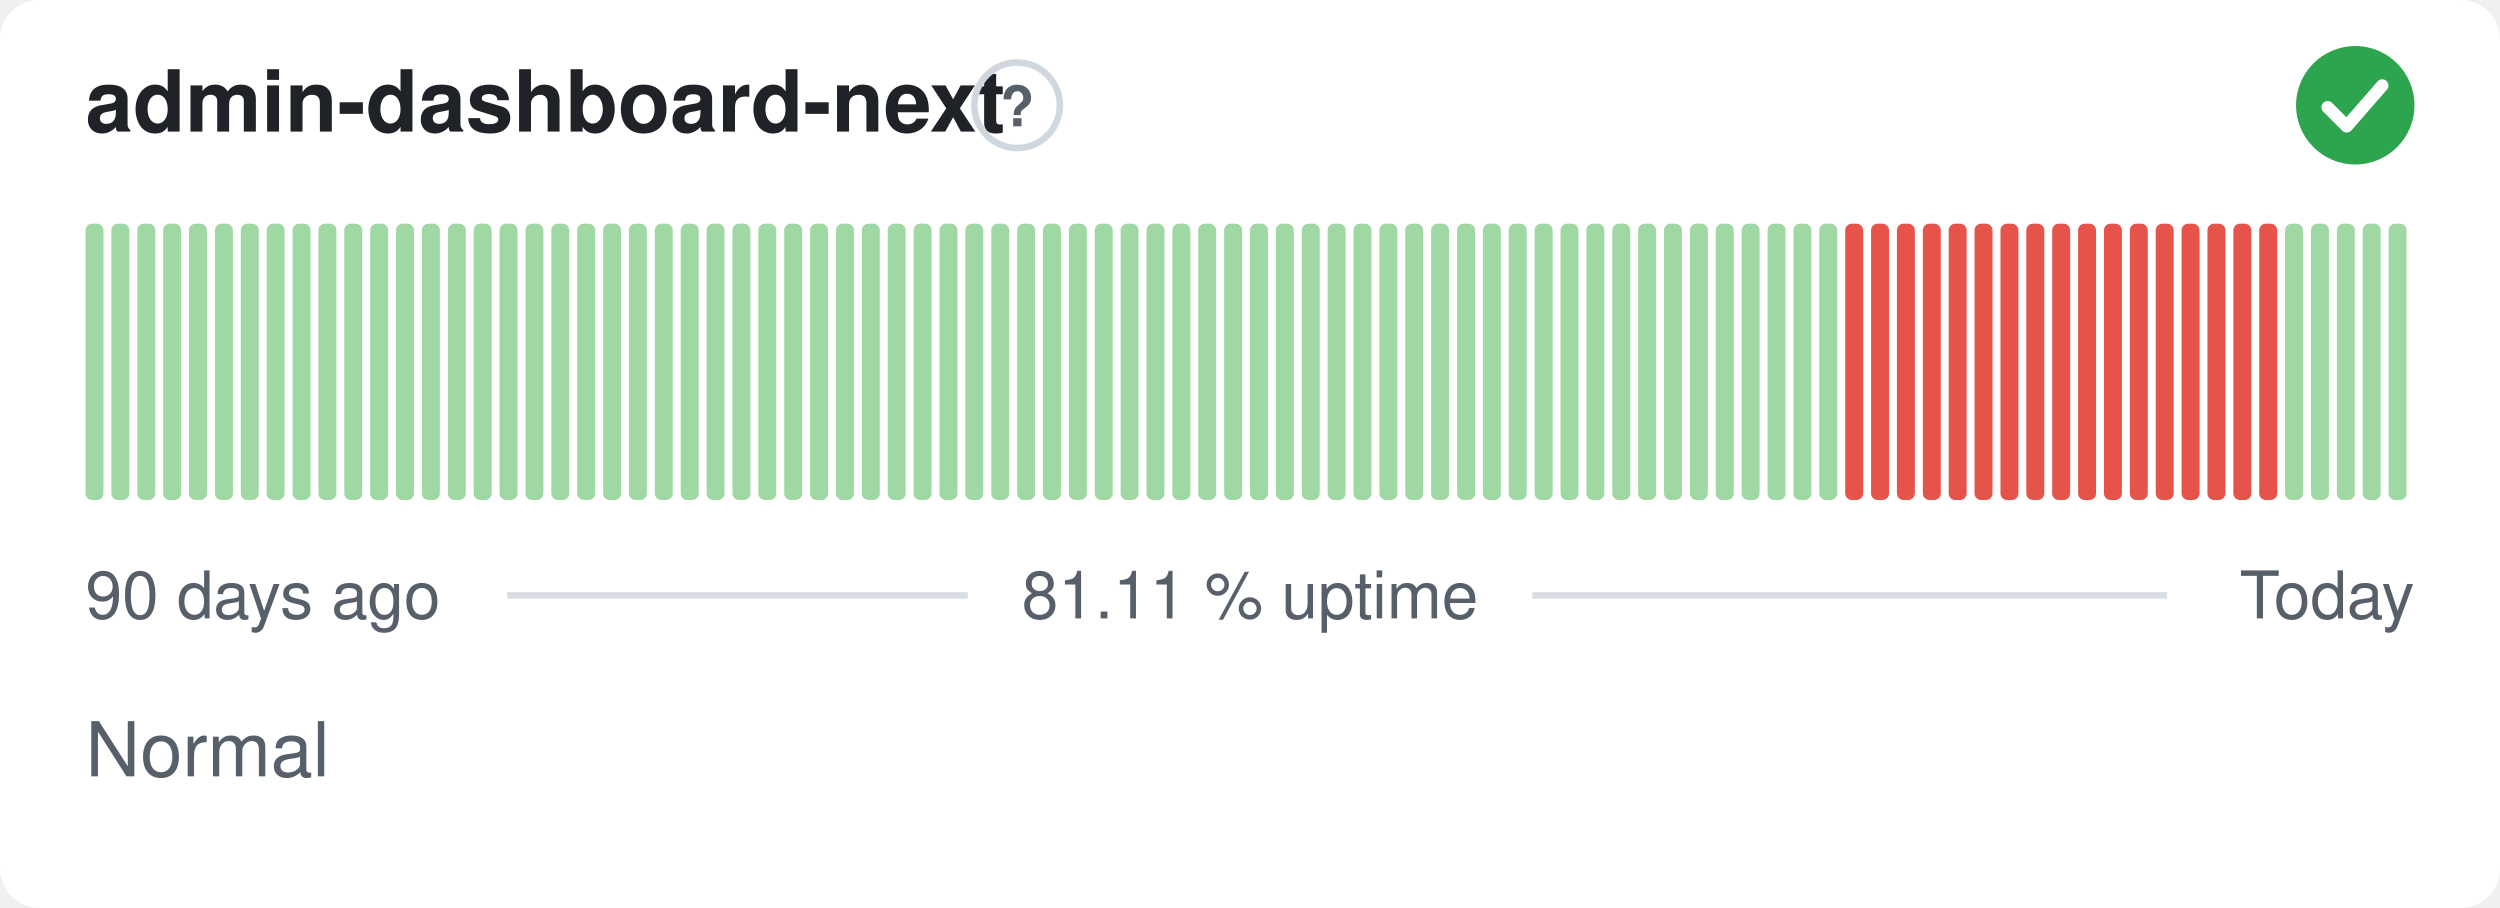
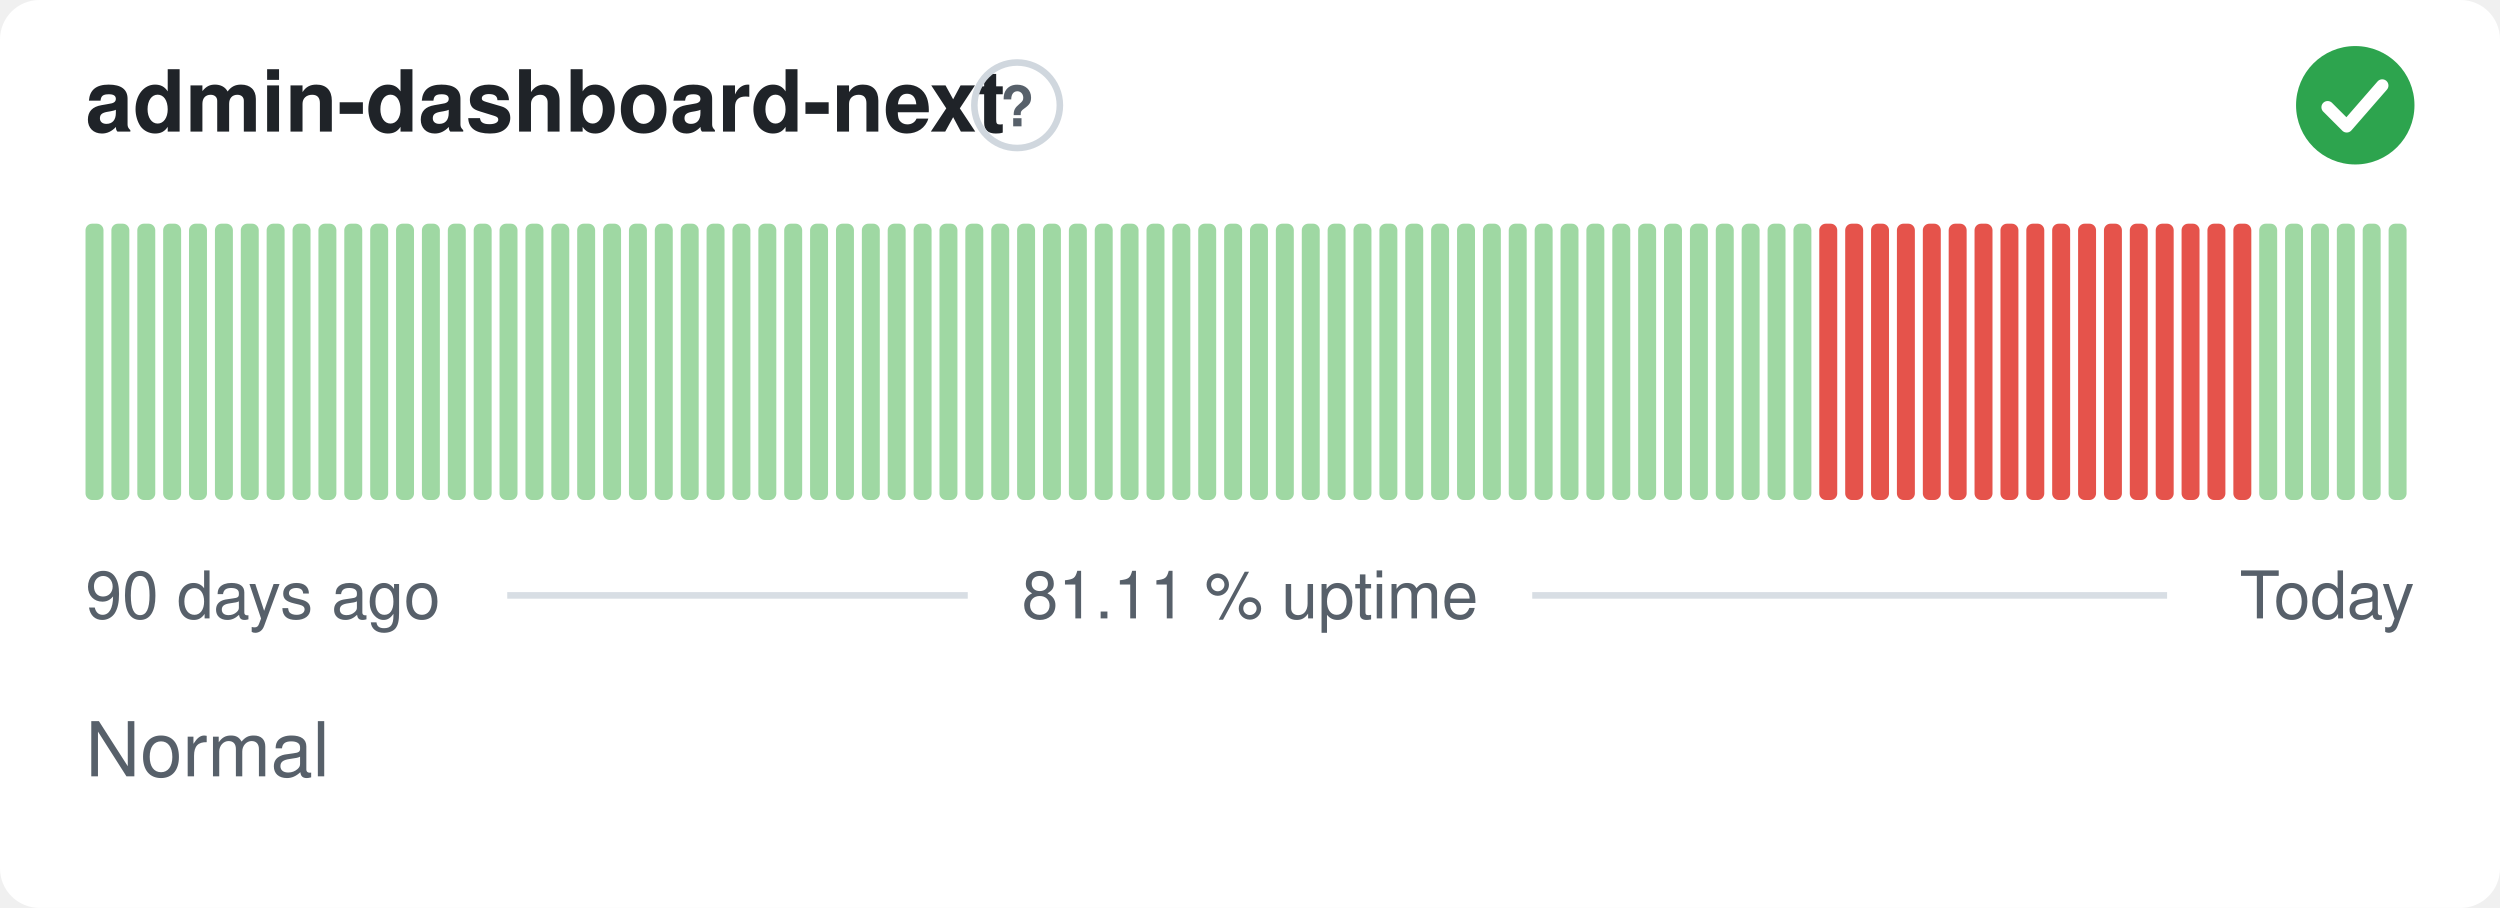
<svg xmlns="http://www.w3.org/2000/svg" width="380" height="138" viewBox="0 0 380 138" role="img" aria-label="admin-dashboard-next: Normal, 81.11 % uptime over the last 90 days" font-family="-apple-system,BlinkMacSystemFont,'Segoe UI',Helvetica,Arial,sans-serif">
  <style>
    @media (prefers-color-scheme: dark) {
      .bg { fill: #0d1117 }
      .title { fill: #e6edf3 }
      .muted { fill: #8b949e }
      .hint { stroke: #30363d }
      .rule { stroke: #30363d }
      .nodata { fill: #21262d }
    }
  </style>
  <rect class="bg" width="380" height="138" rx="6" fill="#ffffff" />
  <text class="title" x="13" y="20" font-size="13" font-weight="600" fill="#1f2328">admin-dashboard-next</text>
  <circle class="hint" cx="154.6" cy="16" r="6.5" fill="none" stroke="#d0d7de" stroke-width="1" />
  <text class="muted" x="154.6" y="19.2" text-anchor="middle" font-size="8.5" font-weight="700" fill="#57606a">?</text>
  <circle cx="358" cy="16" r="9" fill="#2da44e" />
  <path d="M353.80 16.30l2.90 2.90 5.40 -6.20" fill="none" stroke="#fff" stroke-width="1.89" stroke-linecap="round" stroke-linejoin="round" />
  <rect x="13.00" y="34.00" width="2.73" height="42.00" rx="1" fill="#9fd8a3" />
  <rect x="16.93" y="34.00" width="2.73" height="42.00" rx="1" fill="#9fd8a3" />
  <rect x="20.87" y="34.00" width="2.73" height="42.00" rx="1" fill="#9fd8a3" />
  <rect x="24.80" y="34.00" width="2.73" height="42.00" rx="1" fill="#9fd8a3" />
  <rect x="28.73" y="34.00" width="2.73" height="42.00" rx="1" fill="#9fd8a3" />
  <rect x="32.67" y="34.00" width="2.73" height="42.00" rx="1" fill="#9fd8a3" />
  <rect x="36.60" y="34.00" width="2.73" height="42.00" rx="1" fill="#9fd8a3" />
  <rect x="40.53" y="34.00" width="2.73" height="42.00" rx="1" fill="#9fd8a3" />
  <rect x="44.47" y="34.00" width="2.73" height="42.00" rx="1" fill="#9fd8a3" />
  <rect x="48.40" y="34.00" width="2.73" height="42.00" rx="1" fill="#9fd8a3" />
  <rect x="52.33" y="34.00" width="2.73" height="42.00" rx="1" fill="#9fd8a3" />
  <rect x="56.27" y="34.00" width="2.73" height="42.00" rx="1" fill="#9fd8a3" />
  <rect x="60.20" y="34.00" width="2.73" height="42.00" rx="1" fill="#9fd8a3" />
  <rect x="64.13" y="34.00" width="2.73" height="42.00" rx="1" fill="#9fd8a3" />
  <rect x="68.07" y="34.00" width="2.73" height="42.00" rx="1" fill="#9fd8a3" />
  <rect x="72.00" y="34.00" width="2.73" height="42.00" rx="1" fill="#9fd8a3" />
  <rect x="75.93" y="34.00" width="2.73" height="42.00" rx="1" fill="#9fd8a3" />
  <rect x="79.87" y="34.00" width="2.73" height="42.00" rx="1" fill="#9fd8a3" />
  <rect x="83.80" y="34.00" width="2.73" height="42.00" rx="1" fill="#9fd8a3" />
  <rect x="87.73" y="34.00" width="2.73" height="42.00" rx="1" fill="#9fd8a3" />
  <rect x="91.67" y="34.00" width="2.73" height="42.00" rx="1" fill="#9fd8a3" />
  <rect x="95.60" y="34.00" width="2.73" height="42.00" rx="1" fill="#9fd8a3" />
  <rect x="99.53" y="34.00" width="2.73" height="42.00" rx="1" fill="#9fd8a3" />
  <rect x="103.47" y="34.00" width="2.73" height="42.00" rx="1" fill="#9fd8a3" />
  <rect x="107.40" y="34.00" width="2.73" height="42.00" rx="1" fill="#9fd8a3" />
  <rect x="111.33" y="34.00" width="2.73" height="42.00" rx="1" fill="#9fd8a3" />
  <rect x="115.27" y="34.00" width="2.73" height="42.00" rx="1" fill="#9fd8a3" />
  <rect x="119.20" y="34.00" width="2.73" height="42.00" rx="1" fill="#9fd8a3" />
  <rect x="123.13" y="34.00" width="2.73" height="42.00" rx="1" fill="#9fd8a3" />
  <rect x="127.07" y="34.00" width="2.73" height="42.00" rx="1" fill="#9fd8a3" />
  <rect x="131.00" y="34.00" width="2.73" height="42.00" rx="1" fill="#9fd8a3" />
  <rect x="134.93" y="34.00" width="2.73" height="42.00" rx="1" fill="#9fd8a3" />
  <rect x="138.87" y="34.00" width="2.73" height="42.00" rx="1" fill="#9fd8a3" />
  <rect x="142.80" y="34.00" width="2.73" height="42.00" rx="1" fill="#9fd8a3" />
  <rect x="146.73" y="34.00" width="2.73" height="42.00" rx="1" fill="#9fd8a3" />
  <rect x="150.67" y="34.00" width="2.73" height="42.00" rx="1" fill="#9fd8a3" />
  <rect x="154.60" y="34.00" width="2.73" height="42.00" rx="1" fill="#9fd8a3" />
  <rect x="158.53" y="34.00" width="2.73" height="42.00" rx="1" fill="#9fd8a3" />
  <rect x="162.47" y="34.00" width="2.73" height="42.00" rx="1" fill="#9fd8a3" />
  <rect x="166.40" y="34.00" width="2.73" height="42.00" rx="1" fill="#9fd8a3" />
  <rect x="170.33" y="34.00" width="2.73" height="42.00" rx="1" fill="#9fd8a3" />
  <rect x="174.27" y="34.00" width="2.73" height="42.00" rx="1" fill="#9fd8a3" />
  <rect x="178.20" y="34.00" width="2.73" height="42.00" rx="1" fill="#9fd8a3" />
  <rect x="182.13" y="34.00" width="2.73" height="42.00" rx="1" fill="#9fd8a3" />
  <rect x="186.07" y="34.00" width="2.73" height="42.00" rx="1" fill="#9fd8a3" />
  <rect x="190.00" y="34.00" width="2.73" height="42.00" rx="1" fill="#9fd8a3" />
  <rect x="193.93" y="34.00" width="2.73" height="42.00" rx="1" fill="#9fd8a3" />
  <rect x="197.87" y="34.00" width="2.73" height="42.00" rx="1" fill="#9fd8a3" />
  <rect x="201.80" y="34.00" width="2.73" height="42.00" rx="1" fill="#9fd8a3" />
  <rect x="205.73" y="34.00" width="2.73" height="42.00" rx="1" fill="#9fd8a3" />
  <rect x="209.67" y="34.00" width="2.73" height="42.00" rx="1" fill="#9fd8a3" />
  <rect x="213.60" y="34.00" width="2.73" height="42.00" rx="1" fill="#9fd8a3" />
  <rect x="217.53" y="34.00" width="2.73" height="42.00" rx="1" fill="#9fd8a3" />
  <rect x="221.47" y="34.00" width="2.73" height="42.00" rx="1" fill="#9fd8a3" />
  <rect x="225.40" y="34.00" width="2.73" height="42.00" rx="1" fill="#9fd8a3" />
  <rect x="229.33" y="34.00" width="2.73" height="42.00" rx="1" fill="#9fd8a3" />
  <rect x="233.27" y="34.00" width="2.73" height="42.00" rx="1" fill="#9fd8a3" />
  <rect x="237.20" y="34.00" width="2.73" height="42.00" rx="1" fill="#9fd8a3" />
  <rect x="241.13" y="34.00" width="2.73" height="42.00" rx="1" fill="#9fd8a3" />
  <rect x="245.07" y="34.00" width="2.73" height="42.00" rx="1" fill="#9fd8a3" />
  <rect x="249.00" y="34.00" width="2.73" height="42.00" rx="1" fill="#9fd8a3" />
  <rect x="252.93" y="34.00" width="2.73" height="42.00" rx="1" fill="#9fd8a3" />
  <rect x="256.87" y="34.00" width="2.73" height="42.00" rx="1" fill="#9fd8a3" />
  <rect x="260.80" y="34.00" width="2.73" height="42.00" rx="1" fill="#9fd8a3" />
  <rect x="264.73" y="34.00" width="2.73" height="42.00" rx="1" fill="#9fd8a3" />
  <rect x="268.67" y="34.00" width="2.73" height="42.00" rx="1" fill="#9fd8a3" />
  <rect x="272.60" y="34.00" width="2.73" height="42.00" rx="1" fill="#9fd8a3" />
-   <rect x="276.53" y="34.00" width="2.73" height="42.00" rx="1" fill="#9fd8a3" />
+   <rect x="276.53" y="34.00" width="2.73" height="42.00" rx="1" fill="#e5534b" />
  <rect x="280.47" y="34.00" width="2.73" height="42.00" rx="1" fill="#e5534b" />
  <rect x="284.40" y="34.00" width="2.73" height="42.00" rx="1" fill="#e5534b" />
  <rect x="288.33" y="34.00" width="2.73" height="42.00" rx="1" fill="#e5534b" />
  <rect x="292.27" y="34.00" width="2.73" height="42.00" rx="1" fill="#e5534b" />
  <rect x="296.20" y="34.00" width="2.73" height="42.00" rx="1" fill="#e5534b" />
  <rect x="300.13" y="34.00" width="2.73" height="42.00" rx="1" fill="#e5534b" />
  <rect x="304.07" y="34.00" width="2.73" height="42.00" rx="1" fill="#e5534b" />
  <rect x="308.00" y="34.00" width="2.73" height="42.00" rx="1" fill="#e5534b" />
  <rect x="311.93" y="34.00" width="2.73" height="42.00" rx="1" fill="#e5534b" />
  <rect x="315.87" y="34.00" width="2.73" height="42.00" rx="1" fill="#e5534b" />
  <rect x="319.80" y="34.00" width="2.73" height="42.00" rx="1" fill="#e5534b" />
  <rect x="323.73" y="34.00" width="2.73" height="42.00" rx="1" fill="#e5534b" />
  <rect x="327.67" y="34.00" width="2.73" height="42.00" rx="1" fill="#e5534b" />
  <rect x="331.60" y="34.00" width="2.73" height="42.00" rx="1" fill="#e5534b" />
  <rect x="335.53" y="34.00" width="2.73" height="42.00" rx="1" fill="#e5534b" />
  <rect x="339.47" y="34.00" width="2.73" height="42.00" rx="1" fill="#e5534b" />
-   <rect x="343.40" y="34.00" width="2.73" height="42.00" rx="1" fill="#e5534b" />
+   <rect x="343.40" y="34.00" width="2.73" height="42.00" rx="1" fill="#9fd8a3" />
  <rect x="347.33" y="34.00" width="2.73" height="42.00" rx="1" fill="#9fd8a3" />
  <rect x="351.27" y="34.00" width="2.73" height="42.00" rx="1" fill="#9fd8a3" />
  <rect x="355.20" y="34.00" width="2.73" height="42.00" rx="1" fill="#9fd8a3" />
  <rect x="359.13" y="34.00" width="2.73" height="42.00" rx="1" fill="#9fd8a3" />
  <rect x="363.07" y="34.00" width="2.73" height="42.00" rx="1" fill="#9fd8a3" />
  <text class="muted" x="13" y="94" font-size="10" fill="#57606a">90 days ago</text>
  <text class="muted" x="190" y="94" text-anchor="middle" font-size="10" fill="#57606a">81.11 % uptime</text>
  <text class="muted" x="367" y="94" text-anchor="end" font-size="10" fill="#57606a">Today</text>
  <line class="rule" x1="77.1" y1="90.5" x2="147.1" y2="90.5" stroke="#d8dee4" stroke-width="1" />
  <line class="rule" x1="232.9" y1="90.5" x2="329.4" y2="90.5" stroke="#d8dee4" stroke-width="1" />
  <text class="muted" x="13" y="118" font-size="11.5" fill="#57606a">Normal</text>
</svg>
